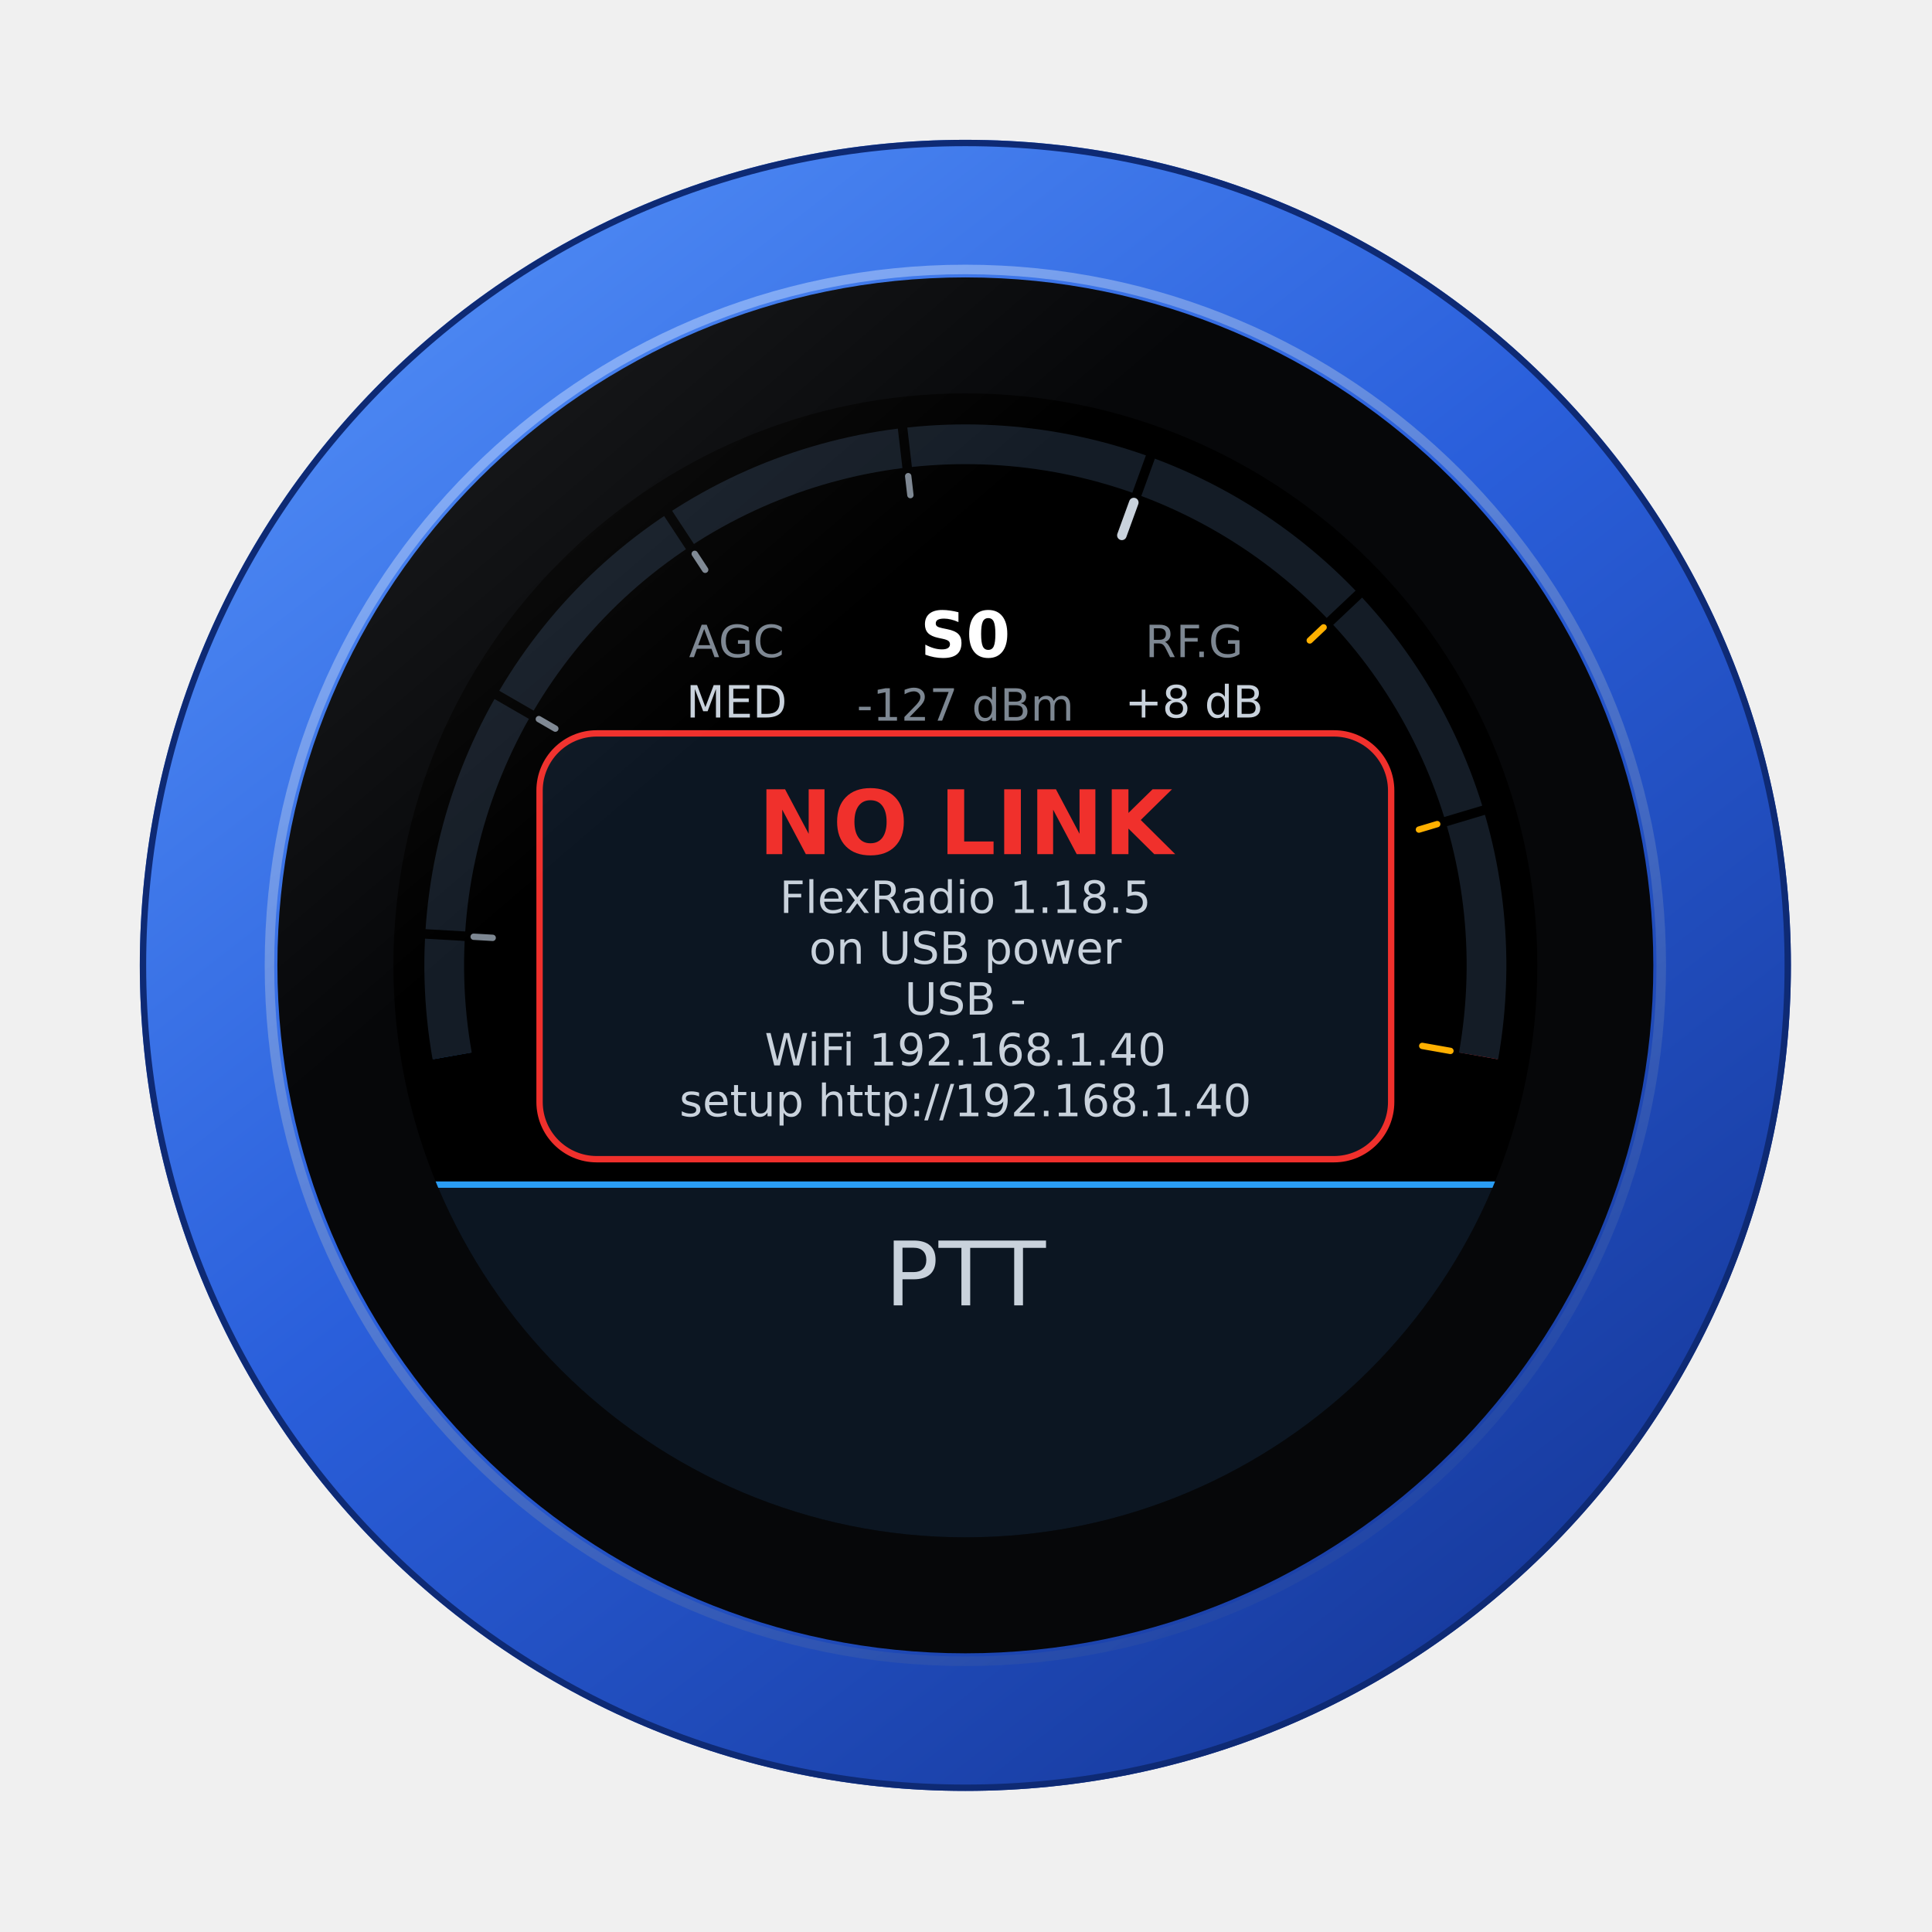
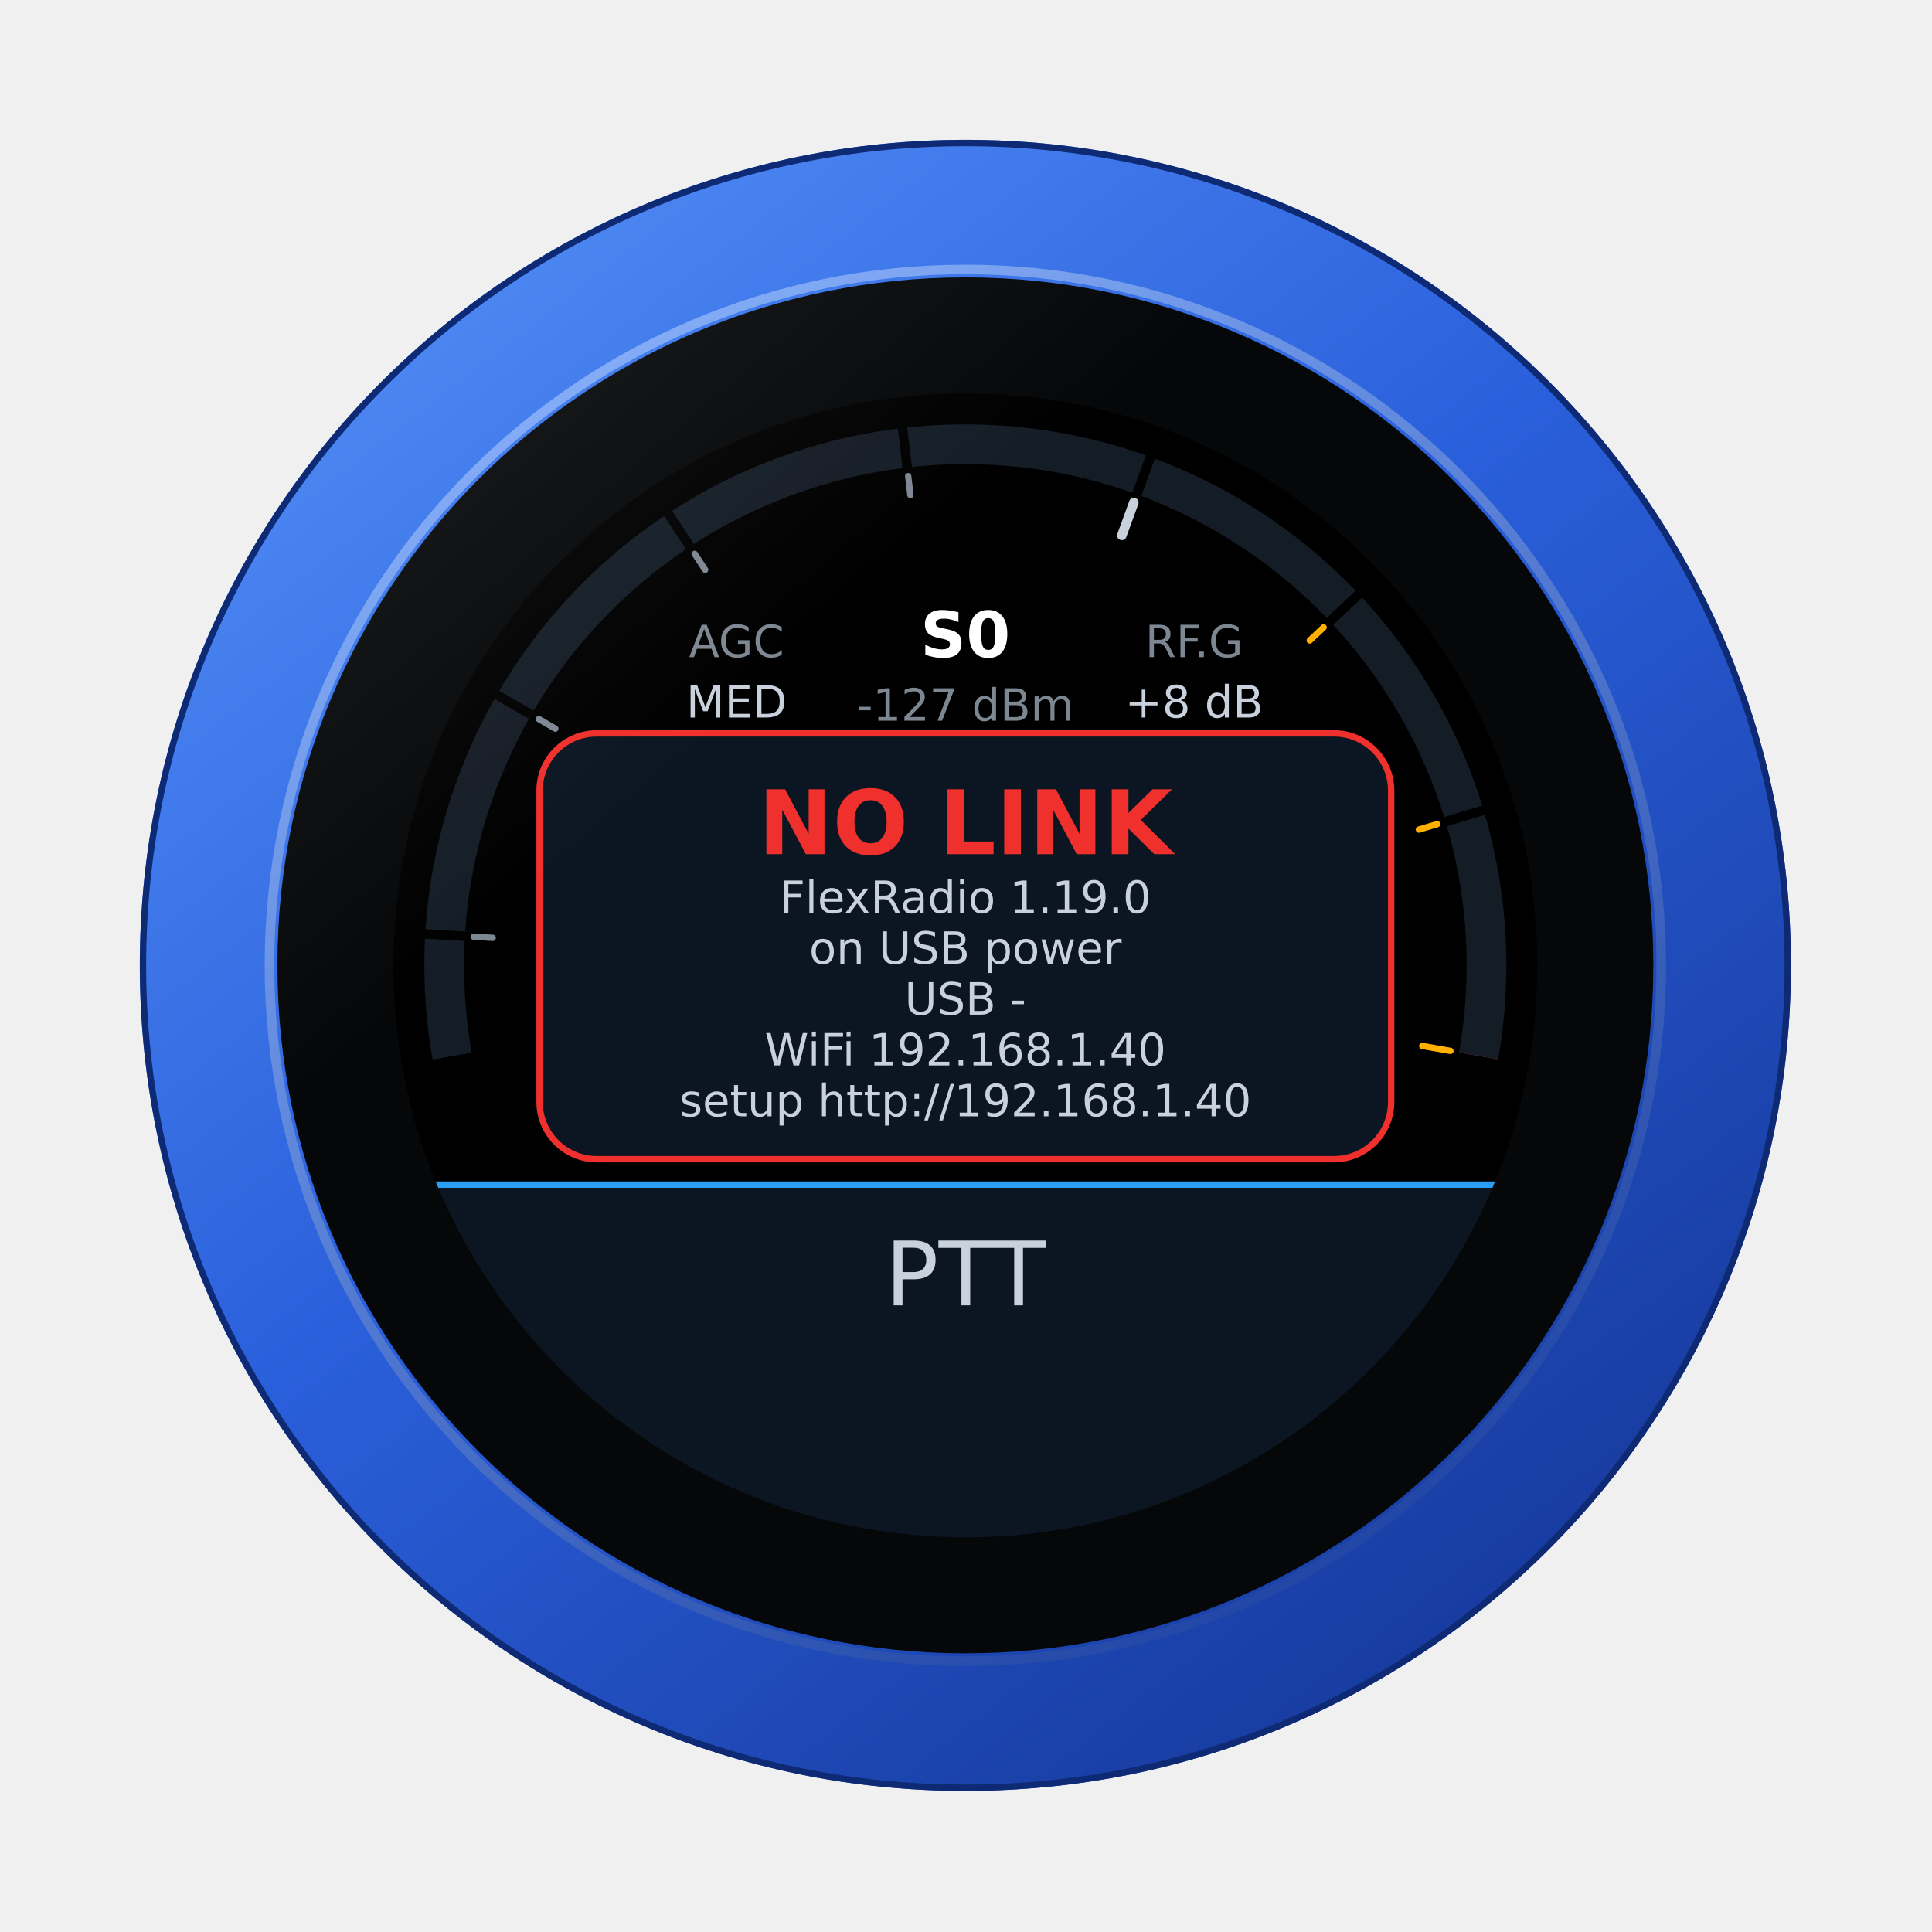
<svg xmlns="http://www.w3.org/2000/svg" viewBox="0 0 608 608" width="608" height="608" role="img" aria-label="NO LINK: the radio not reached yet">
  <defs>
    <clipPath id="flex-06-glass">
      <circle cx="180" cy="180" r="180" />
    </clipPath>
    <linearGradient id="flex-06-alu" x1="0.15" y1="0.05" x2="0.85" y2="0.95">
      <stop offset="0" stop-color="#4F8BF5" />
      <stop offset="0.45" stop-color="#2A5FDB" />
      <stop offset="1" stop-color="#16389A" />
    </linearGradient>
    <linearGradient id="flex-06-chamfer" x1="0.2" y1="0" x2="0.8" y2="1">
      <stop offset="0" stop-color="#9CC0FF" />
      <stop offset="1" stop-color="#1B3F9E" />
    </linearGradient>
    <linearGradient id="flex-06-gloss" x1="0" y1="0" x2="0.6" y2="0.7">
      <stop offset="0" stop-color="#FFFFFF" stop-opacity="0.10" />
      <stop offset="0.5" stop-color="#FFFFFF" stop-opacity="0" />
    </linearGradient>
    <linearGradient id="flex-06-upd" x1="0" y1="0" x2="0" y2="1">
      <stop offset="0" stop-color="#262015" />
      <stop offset="1" stop-color="#0C0E13" />
    </linearGradient>
    <marker id="flex-06-arrow" viewBox="0 0 10 10" refX="7" refY="5" markerWidth="7" markerHeight="7" orient="auto-start-reverse">
      <path d="M0,1 L10,5 L0,9 z" fill="#E0902A" />
    </marker>
  </defs>
  <circle cx="303.8" cy="303.8" r="259.8" fill="url(#flex-06-alu)" />
  <circle cx="303.8" cy="303.8" r="258.8" fill="none" stroke="#0E2A74" stroke-width="2" />
  <circle cx="303.8" cy="303.8" r="219.0" fill="none" stroke="url(#flex-06-chamfer)" stroke-width="3" opacity="0.8" />
  <circle cx="303.8" cy="303.8" r="216.5" fill="#060709" />
  <g transform="translate(123.8,123.8)">
    <g clip-path="url(#flex-06-glass)">
      <rect x="0" y="0" width="360" height="360" fill="#000000" />
      <path d="M18.49,208.48 A164.00,164.00 0 1 1 341.51,208.48" fill="none" stroke="#141C26" stroke-width="12" />
      <path d="M18.49,208.48 A164.00,164.00 0 0 1 16.28,170.46" fill="none" stroke="#0A3563" stroke-width="12" />
      <path d="M16.28,170.46 A164.00,164.00 0 0 1 37.97,98.00" fill="none" stroke="#0F4C8A" stroke-width="12" />
      <path d="M37.97,98.00 A164.00,164.00 0 0 1 89.88,42.98" fill="none" stroke="#1666B3" stroke-width="12" />
      <path d="M89.88,42.98 A164.00,164.00 0 0 1 160.96,17.11" fill="none" stroke="#1F82D9" stroke-width="12" />
      <path d="M160.96,17.11 A164.00,164.00 0 0 1 236.09,25.89" fill="none" stroke="#2A9DF4" stroke-width="12" />
      <path d="M236.09,25.89 A164.00,164.00 0 0 1 299.29,67.46" fill="none" stroke="#F26A6A" stroke-width="12" />
      <path d="M299.29,67.46 A164.00,164.00 0 0 1 337.11,132.96" fill="none" stroke="#EE4444" stroke-width="12" />
      <path d="M337.11,132.96 A164.00,164.00 0 0 1 341.51,208.48" fill="none" stroke="#E8262B" stroke-width="12" />
      <path d="M341.51,208.48 A164.00,164.00 0 1 0 18.49,208.48" fill="none" stroke="#141C26" stroke-width="12.5" stroke-dasharray="572.47 582.47" />
      <line x1="23.27" y1="170.87" x2="9.29" y2="170.06" stroke="#000000" stroke-width="3" />
      <line x1="44.03" y1="101.50" x2="31.91" y2="94.50" stroke="#000000" stroke-width="3" />
      <line x1="93.73" y1="48.83" x2="86.03" y2="37.13" stroke="#000000" stroke-width="3" />
      <line x1="161.77" y1="24.06" x2="160.15" y2="10.16" stroke="#000000" stroke-width="3" />
      <line x1="233.70" y1="32.47" x2="238.49" y2="19.31" stroke="#000000" stroke-width="3" />
      <line x1="294.20" y1="72.26" x2="304.38" y2="62.65" stroke="#000000" stroke-width="3" />
      <line x1="330.40" y1="134.97" x2="343.82" y2="130.96" stroke="#000000" stroke-width="3" />
      <line x1="31.25" y1="171.34" x2="25.26" y2="170.99" stroke="#7D8792" stroke-width="2" stroke-linecap="round" />
      <line x1="50.96" y1="105.50" x2="45.77" y2="102.50" stroke="#7D8792" stroke-width="2" stroke-linecap="round" />
      <line x1="98.12" y1="55.51" x2="94.83" y2="50.50" stroke="#7D8792" stroke-width="2" stroke-linecap="round" />
      <line x1="162.70" y1="32.01" x2="162.01" y2="26.05" stroke="#7D8792" stroke-width="2" stroke-linecap="round" />
      <line x1="229.25" y1="44.68" x2="233.01" y2="34.35" stroke="#C9D2DC" stroke-width="3" stroke-linecap="round" />
      <line x1="288.38" y1="77.75" x2="292.74" y2="73.63" stroke="#FFB000" stroke-width="2" stroke-linecap="round" />
      <line x1="322.74" y1="137.27" x2="328.49" y2="135.55" stroke="#FFB000" stroke-width="2" stroke-linecap="round" />
      <line x1="323.78" y1="205.35" x2="332.65" y2="206.92" stroke="#FFB000" stroke-width="2" stroke-linecap="round" />
      <text x="180.0" y="83.0" font-size="20" fill="#FFFFFF" font-family="DejaVu Sans,Verdana,sans-serif" font-weight="700" text-anchor="middle">S0</text>
      <text x="180.0" y="103.0" font-size="14" fill="#7D8792" font-family="DejaVu Sans,Verdana,sans-serif" font-weight="400" text-anchor="middle">-127 dBm</text>
      <text x="108.0" y="83.0" font-size="14" fill="#7D8792" font-family="DejaVu Sans,Verdana,sans-serif" font-weight="400" text-anchor="middle">AGC</text>
      <text x="108.0" y="102.0" font-size="14" fill="#C9D2DC" font-family="DejaVu Sans,Verdana,sans-serif" font-weight="400" text-anchor="middle">MED</text>
      <text x="252.0" y="83.0" font-size="14" fill="#7D8792" font-family="DejaVu Sans,Verdana,sans-serif" font-weight="400" text-anchor="middle">RF.G</text>
      <text x="252.0" y="102.0" font-size="14" fill="#C9D2DC" font-family="DejaVu Sans,Verdana,sans-serif" font-weight="400" text-anchor="middle">+8 dB</text>
      <text x="104.0" y="129.0" font-size="20" fill="#2A9DF4" font-family="DejaVu Sans,Verdana,sans-serif" font-weight="400" text-anchor="middle">20m</text>
      <text x="180.0" y="129.0" font-size="20" fill="#FFFFFF" font-family="DejaVu Sans,Verdana,sans-serif" font-weight="400" text-anchor="middle">USB</text>
      <text x="256.0" y="129.0" font-size="20" fill="#C9D2DC" font-family="DejaVu Sans,Verdana,sans-serif" font-weight="400" text-anchor="middle">2700</text>
      <text x="98.0" y="187.0" font-size="46" fill="#FFFFFF" font-family="Hack,DejaVu Sans Mono,Menlo,Consolas,monospace" font-weight="400" text-anchor="middle" textLength="28" lengthAdjust="spacingAndGlyphs">1</text>
      <text x="126.0" y="187.0" font-size="46" fill="#FFFFFF" font-family="Hack,DejaVu Sans Mono,Menlo,Consolas,monospace" font-weight="400" text-anchor="middle" textLength="28" lengthAdjust="spacingAndGlyphs">4</text>
      <text x="146.0" y="187.0" font-size="46" fill="#7D8792" font-family="Hack,DejaVu Sans Mono,Menlo,Consolas,monospace" font-weight="400" text-anchor="middle" textLength="28" lengthAdjust="spacingAndGlyphs">.</text>
      <text x="166.0" y="187.0" font-size="46" fill="#FFFFFF" font-family="Hack,DejaVu Sans Mono,Menlo,Consolas,monospace" font-weight="400" text-anchor="middle" textLength="28" lengthAdjust="spacingAndGlyphs">2</text>
      <text x="194.0" y="187.0" font-size="46" fill="#FFFFFF" font-family="Hack,DejaVu Sans Mono,Menlo,Consolas,monospace" font-weight="400" text-anchor="middle" textLength="28" lengthAdjust="spacingAndGlyphs">0</text>
      <text x="222.0" y="187.0" font-size="46" fill="#FFFFFF" font-family="Hack,DejaVu Sans Mono,Menlo,Consolas,monospace" font-weight="400" text-anchor="middle" textLength="28" lengthAdjust="spacingAndGlyphs">0</text>
      <text x="242.0" y="187.0" font-size="46" fill="#7D8792" font-family="Hack,DejaVu Sans Mono,Menlo,Consolas,monospace" font-weight="400" text-anchor="middle" textLength="28" lengthAdjust="spacingAndGlyphs">.</text>
      <text x="262.0" y="187.0" font-size="46" fill="#62BBFF" font-family="Hack,DejaVu Sans Mono,Menlo,Consolas,monospace" font-weight="400" text-anchor="middle" textLength="28" lengthAdjust="spacingAndGlyphs">0</text>
      <text x="290.0" y="187.0" font-size="46" fill="#C9D2DC" font-family="Hack,DejaVu Sans Mono,Menlo,Consolas,monospace" font-weight="400" text-anchor="middle" textLength="28" lengthAdjust="spacingAndGlyphs">0</text>
      <rect x="251" y="203" width="22" height="3" rx="1" fill="#2A9DF4" />
      <text x="82.0" y="227.0" font-size="20" fill="#2A9DF4" font-family="DejaVu Sans,Verdana,sans-serif" font-weight="400" text-anchor="middle">100 Hz</text>
      <text x="156.0" y="227.0" font-size="14" fill="#3A424C" font-family="DejaVu Sans,Verdana,sans-serif" font-weight="400" text-anchor="middle">RIT 0</text>
      <g transform="translate(206.1,216.0)" fill="#C9D2DC">
        <path d="M0,3.5 h3 l4,-3.5 v11 l-4,-3.5 h-3 z" />
        <path d="M9,3 a3.2,3.2 0 0 1 0,5" fill="none" stroke="#C9D2DC" stroke-width="1.6" stroke-linecap="round" />
      </g>
      <text x="221.1" y="227.0" font-size="14" fill="#C9D2DC" font-family="DejaVu Sans,Verdana,sans-serif" font-weight="400" text-anchor="start">40</text>
      <g transform="translate(263.9,215.0)" fill="#C9D2DC">
        <rect x="2.5" y="0" width="5" height="8" rx="2.5" />
        <path d="M0.8,5.5 a4.2,4.2 0 0 0 8.4,0" fill="none" stroke="#C9D2DC" stroke-width="1.5" stroke-linecap="round" />
        <rect x="4.3" y="9.6" width="1.4" height="2.4" />
        <rect x="2.2" y="11.6" width="5.6" height="1.4" rx="0.7" />
      </g>
      <text x="278.9" y="227.0" font-size="14" fill="#C9D2DC" font-family="DejaVu Sans,Verdana,sans-serif" font-weight="400" text-anchor="start">100</text>
      <rect x="0" y="248" width="360" height="112" fill="#0C1622" />
      <line x1="0" y1="249" x2="360" y2="249" stroke="#2A9DF4" stroke-width="2" />
      <text x="180.0" y="287.0" font-size="28" fill="#C9D2DC" font-family="DejaVu Sans,Verdana,sans-serif" font-weight="500" text-anchor="middle" xml:space="preserve">PTT</text>
      <rect x="46" y="107" width="268" height="134" rx="18" fill="#0C1622" stroke="#F0302C" stroke-width="2" />
      <text x="180.0" y="145.0" font-size="28" fill="#F0302C" font-family="DejaVu Sans,Verdana,sans-serif" font-weight="600" text-anchor="middle">NO LINK</text>
-       <text x="180.0" y="163.5" font-size="14" fill="#C9D2DC" font-family="DejaVu Sans,Verdana,sans-serif" font-weight="400" text-anchor="middle">FlexRadio 1.18.5</text>
+       <text x="180.0" y="163.5" font-size="14" fill="#C9D2DC" font-family="DejaVu Sans,Verdana,sans-serif" font-weight="400" text-anchor="middle">FlexRadio 1.19.0</text>
      <text x="180.0" y="179.5" font-size="14" fill="#C9D2DC" font-family="DejaVu Sans,Verdana,sans-serif" font-weight="400" text-anchor="middle">on USB power</text>
      <text x="180.0" y="195.5" font-size="14" fill="#C9D2DC" font-family="DejaVu Sans,Verdana,sans-serif" font-weight="400" text-anchor="middle">USB   -</text>
      <text x="180.0" y="211.5" font-size="14" fill="#C9D2DC" font-family="DejaVu Sans,Verdana,sans-serif" font-weight="400" text-anchor="middle">WiFi  192.168.1.40</text>
      <text x="180.0" y="227.5" font-size="14" fill="#C9D2DC" font-family="DejaVu Sans,Verdana,sans-serif" font-weight="400" text-anchor="middle">setup  http://192.168.1.40</text>
    </g>
  </g>
  <circle cx="303.8" cy="303.8" r="216.5" fill="url(#flex-06-gloss)" />
</svg>
